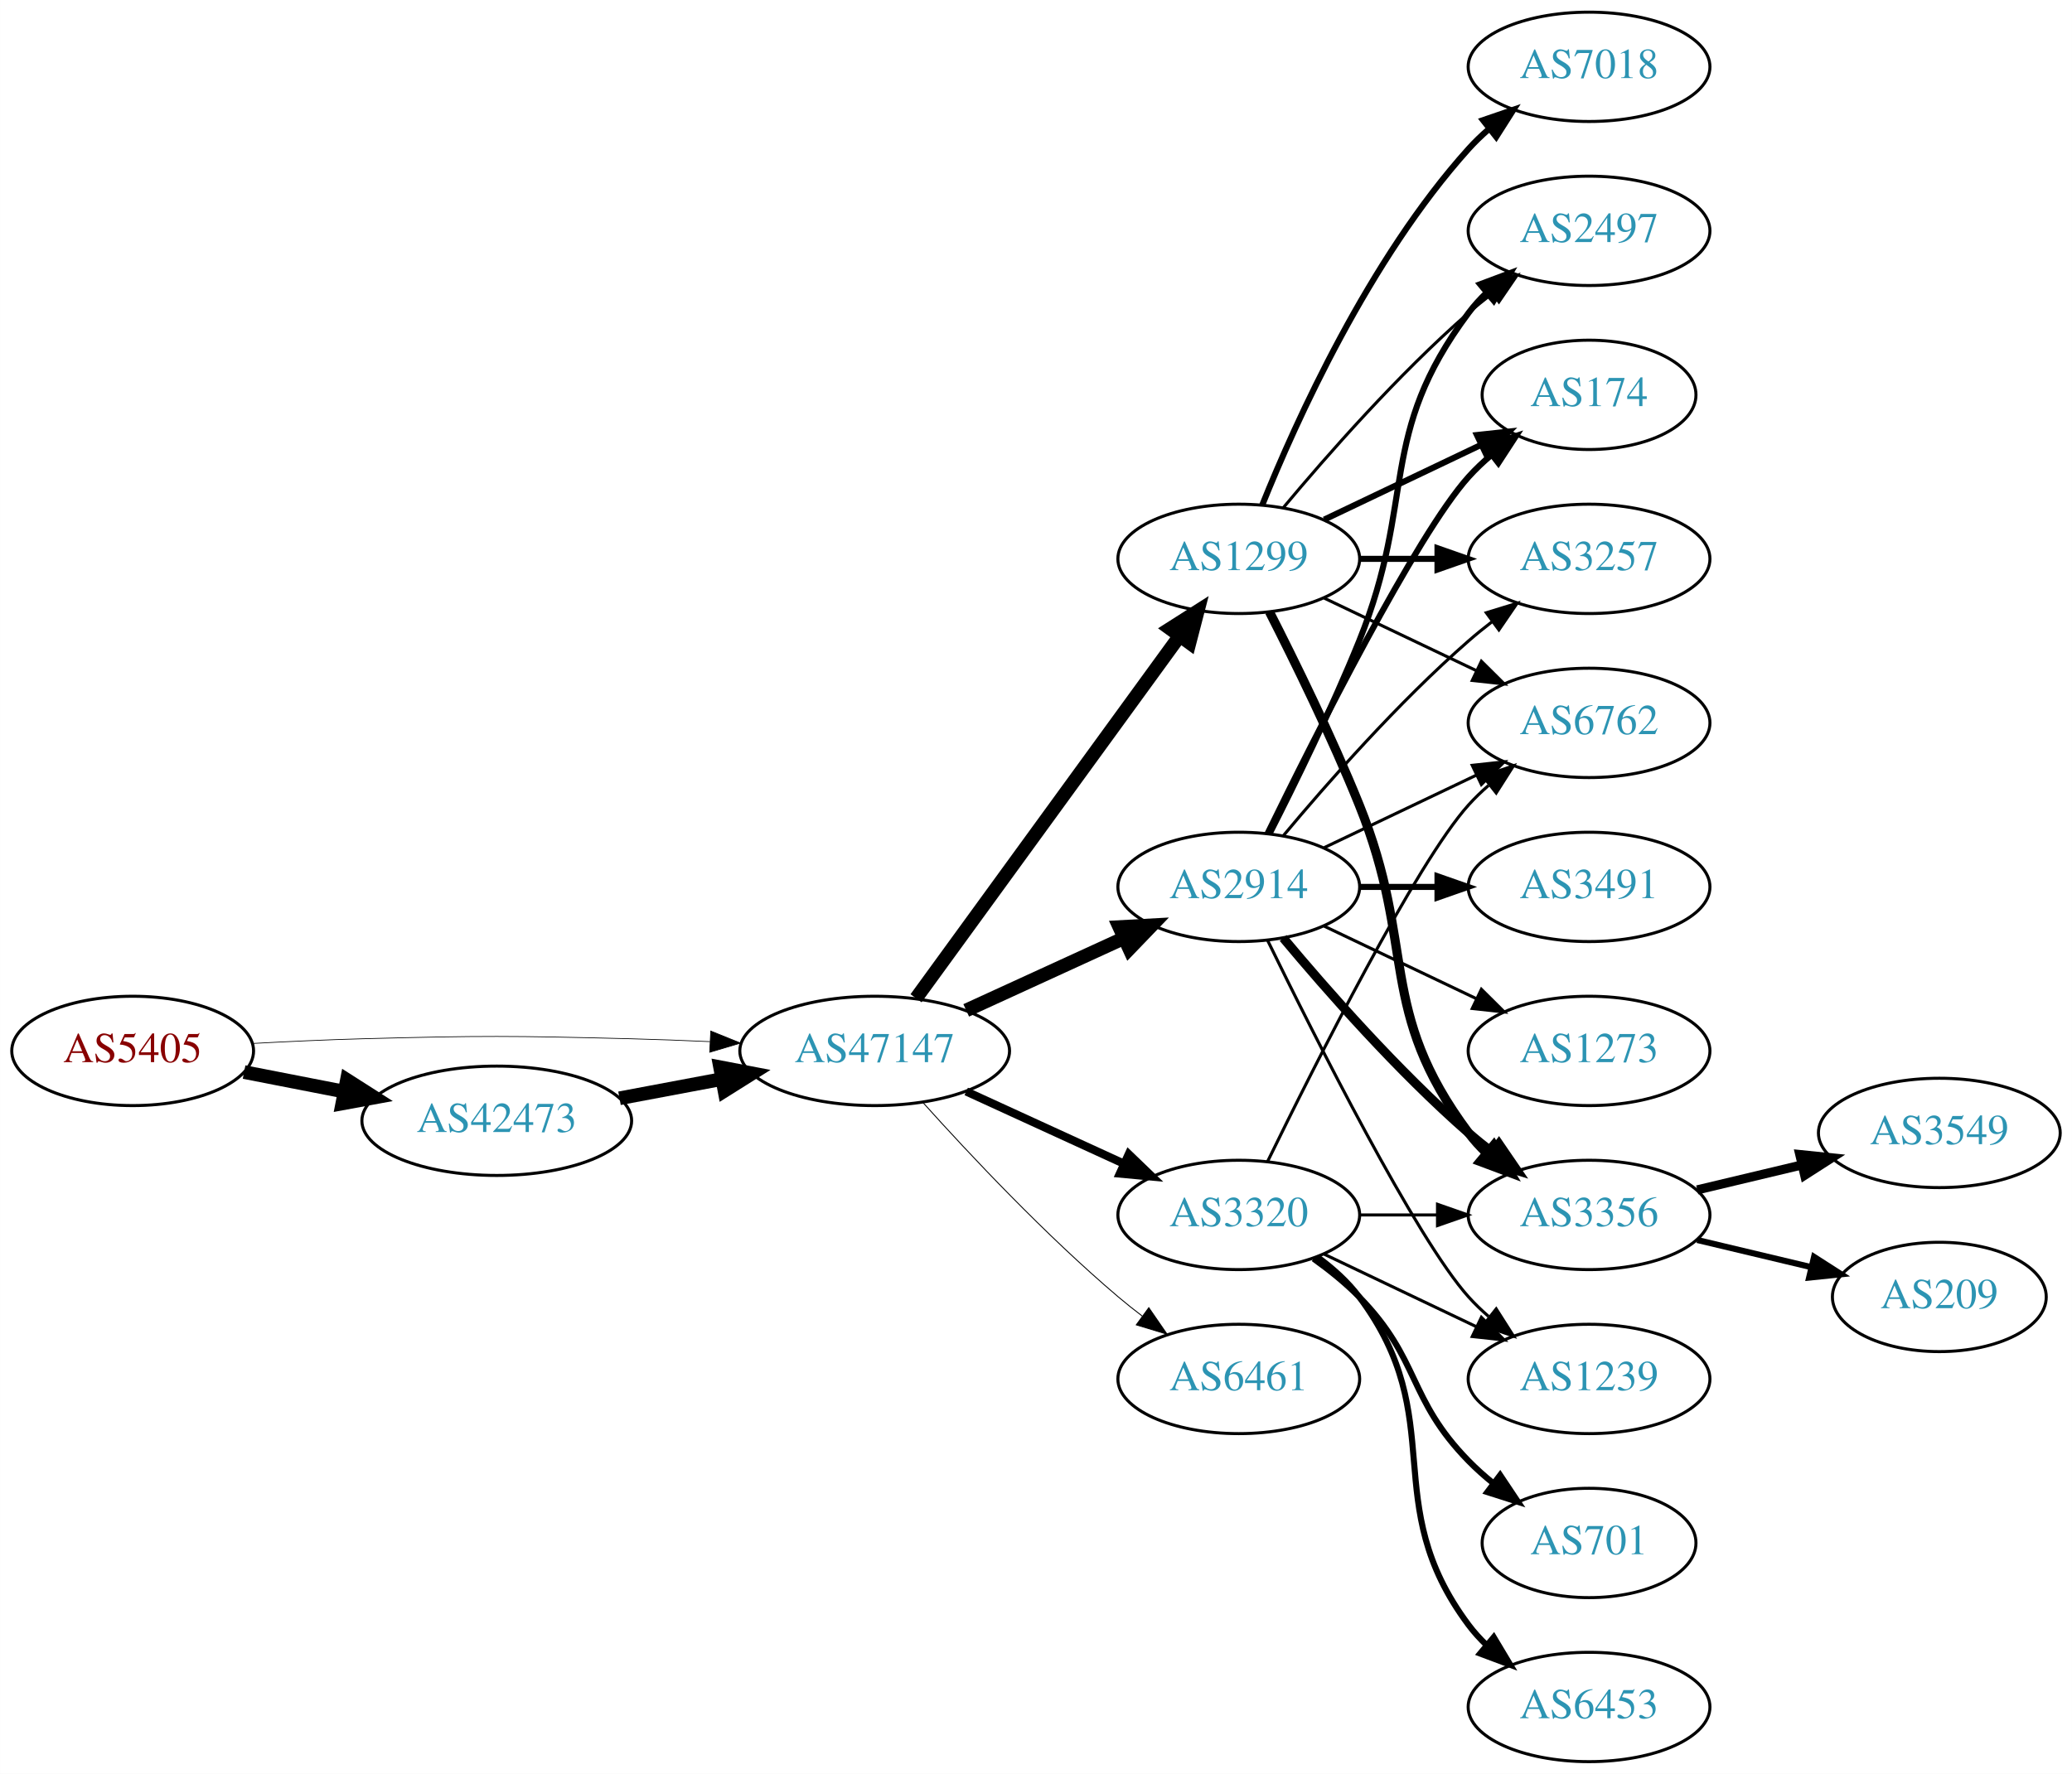
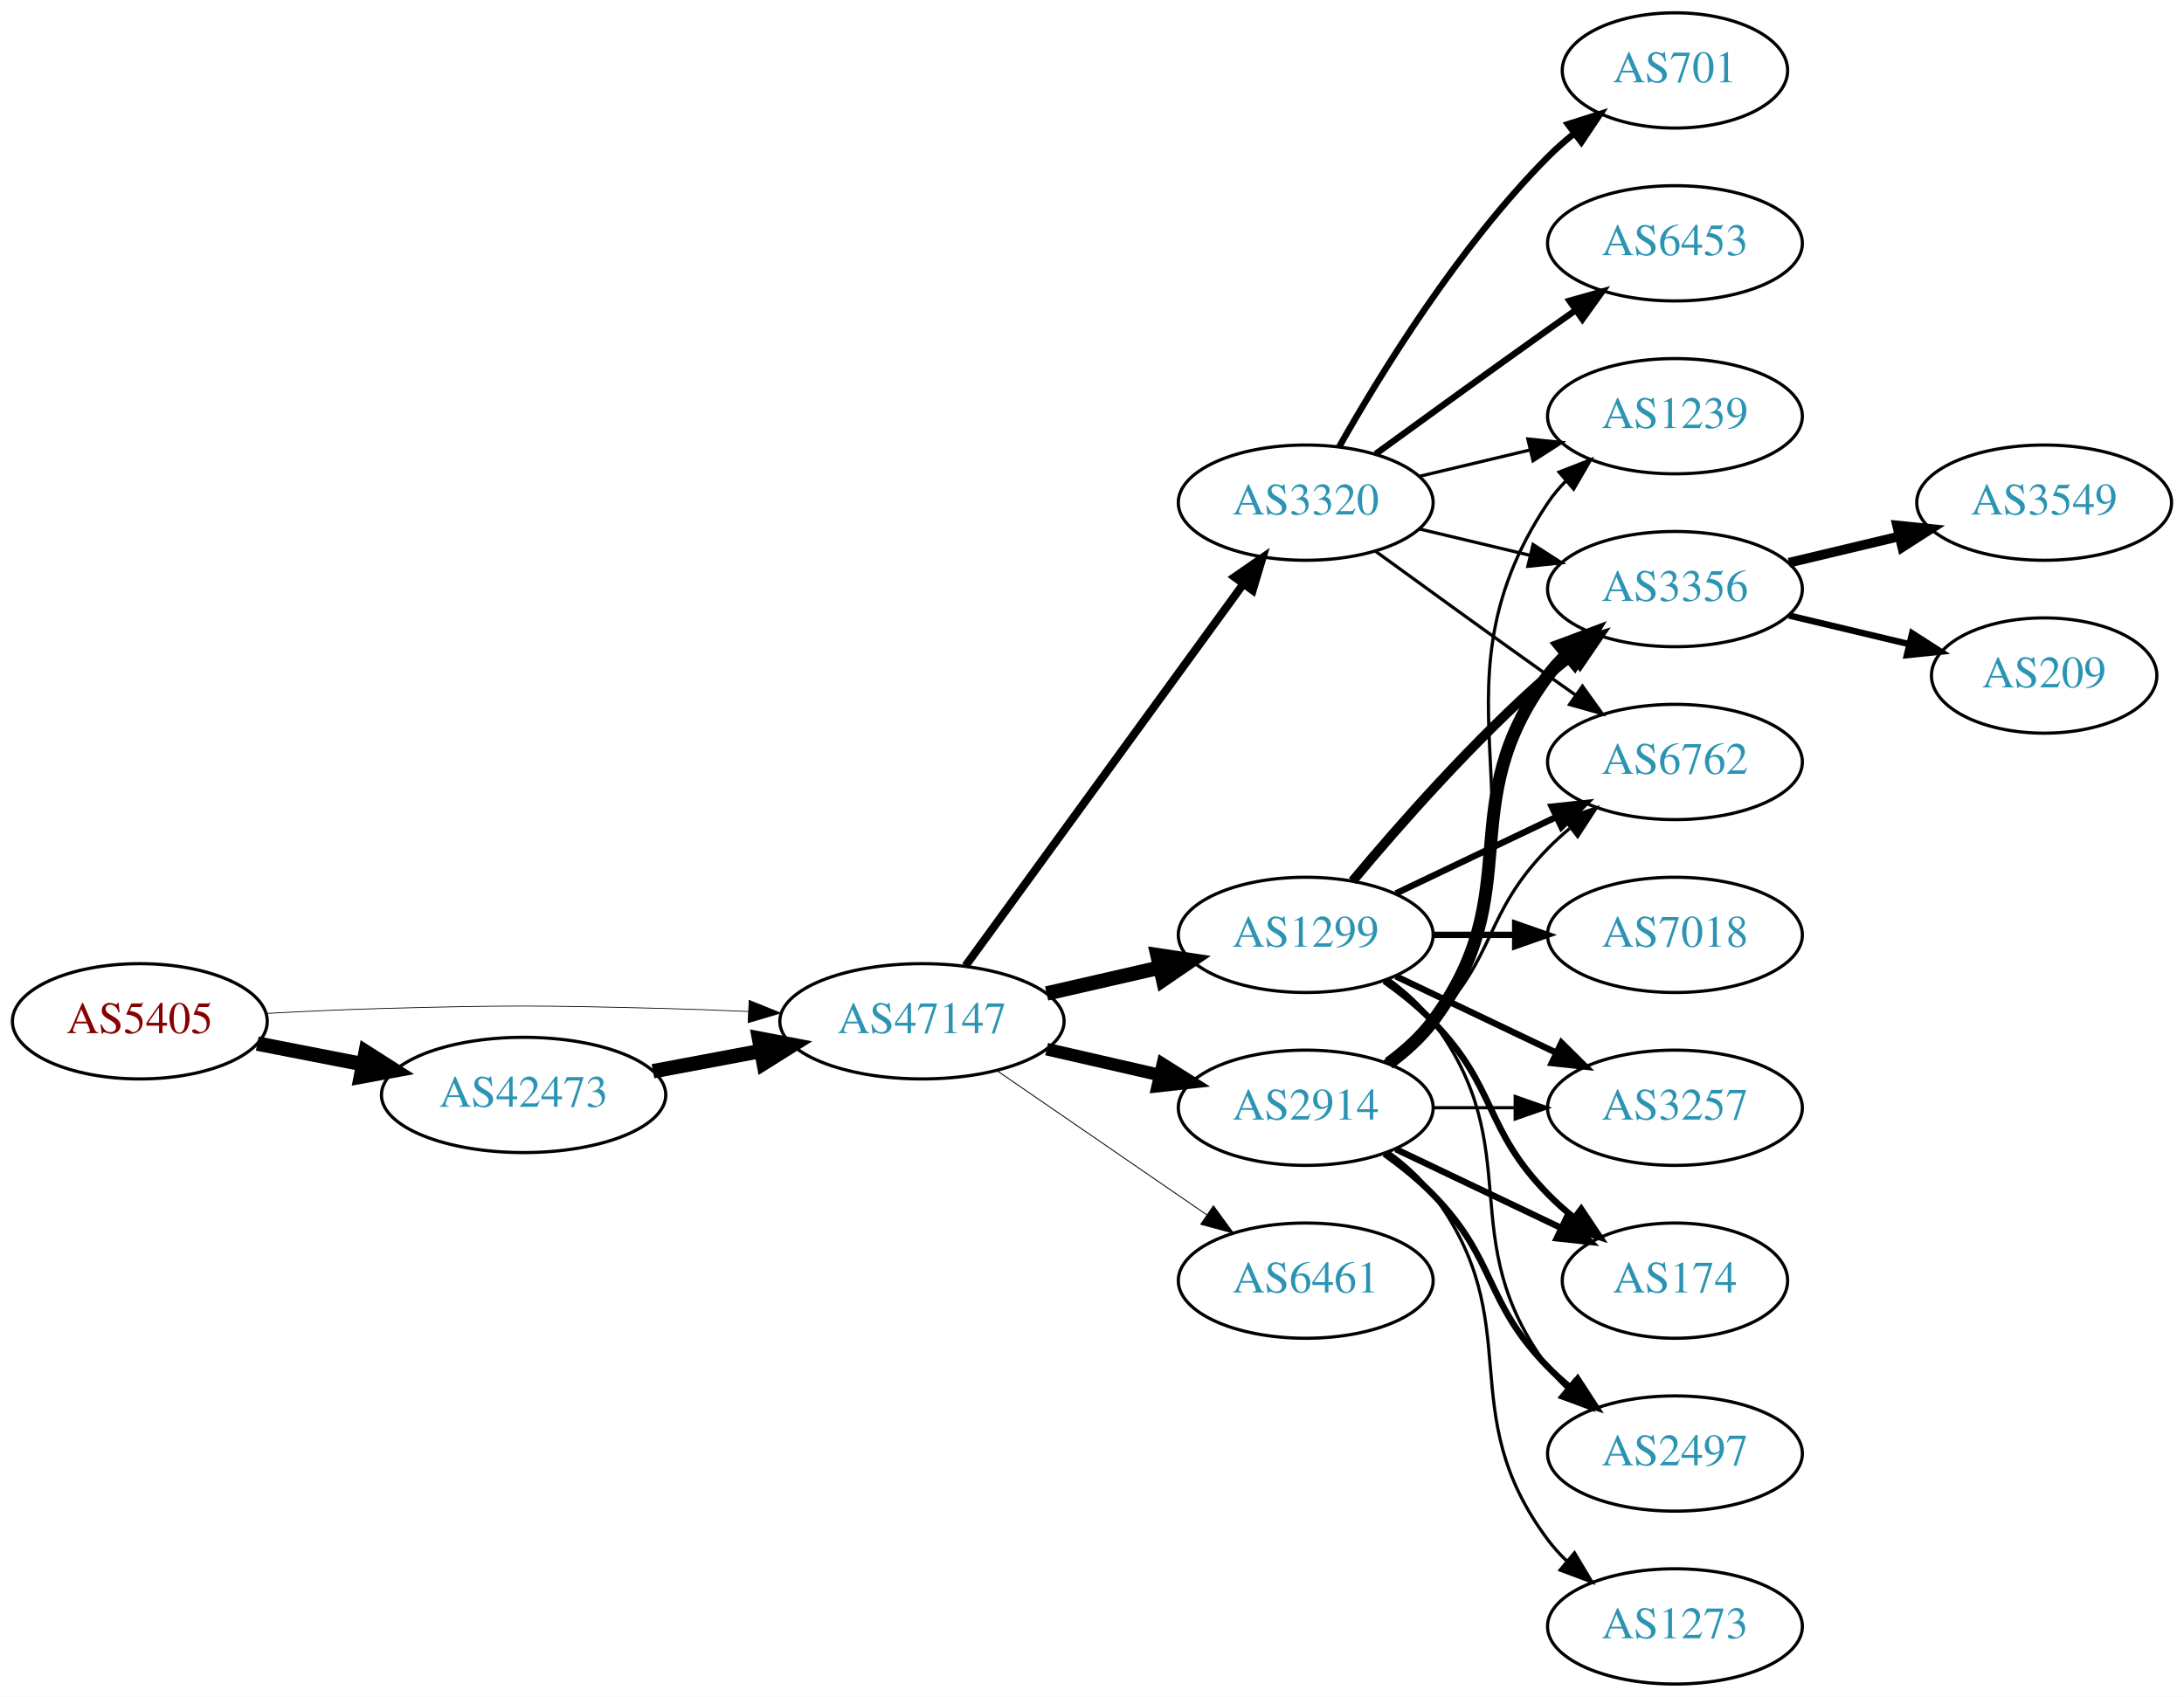
- <svg xmlns="http://www.w3.org/2000/svg" xmlns:xlink="http://www.w3.org/1999/xlink" width="682pt" height="584pt" viewBox="0.00 0.00 681.96 584.00">
-   <g id="graph0" class="graph" transform="scale(1 1) rotate(0) translate(4 580)">
-     <polygon fill="white" stroke="none" points="-4,4 -4,-580 677.956,-580 677.956,4 -4,4" />
+ <svg xmlns="http://www.w3.org/2000/svg" xmlns:xlink="http://www.w3.org/1999/xlink" width="682pt" height="530pt" viewBox="0.00 0.00 681.96 530.00">
+   <g id="graph0" class="graph" transform="scale(1 1) rotate(0) translate(4 526)">
+     <polygon fill="white" stroke="none" points="-4,4 -4,-526 677.956,-526 677.956,4 -4,4" />
    <g id="node1" class="node">
      <g id="a_node1">
        <a xlink:href="/asn/5405" xlink:title="AS5405 ~ CSO.net Internet Services GmbH [AT]">
-           <ellipse fill="#ffffff" stroke="black" cx="39.647" cy="-234" rx="39.794" ry="18" />
-           <text text-anchor="middle" x="39.647" y="-230.3" font-family="Times,serif" font-size="14.00" fill="#880000">AS5405</text>
+           <ellipse fill="#ffffff" stroke="black" cx="39.647" cy="-207" rx="39.794" ry="18" />
+           <text text-anchor="middle" x="39.647" y="-203.3" font-family="Times,serif" font-size="14.00" fill="#880000">AS5405</text>
        </a>
      </g>
    </g>
    <g id="node2" class="node">
      <g id="a_node2">
        <a xlink:href="/asn/42473" xlink:title="AS42473 ~ ANEXIA Internetdienstleistungs GmbH [AT]">
-           <ellipse fill="#ffffff" stroke="black" cx="159.489" cy="-211" rx="44.393" ry="18" />
-           <text text-anchor="middle" x="159.489" y="-207.3" font-family="Times,serif" font-size="14.00" fill="#2c94b3">AS42473</text>
+           <ellipse fill="#ffffff" stroke="black" cx="159.489" cy="-184" rx="44.393" ry="18" />
+           <text text-anchor="middle" x="159.489" y="-180.3" font-family="Times,serif" font-size="14.00" fill="#2c94b3">AS42473</text>
        </a>
      </g>
    </g>
    <g id="edge1" class="edge">
-       <path fill="none" stroke="black" stroke-width="4.5" d="M76.323,-227.037C86.696,-225.012 98.214,-222.764 109.264,-220.608" />
-       <polygon fill="black" stroke="black" stroke-width="4.5" points="110.173,-224.442 119.234,-218.662 108.665,-216.713 110.173,-224.442" />
+       <path fill="none" stroke="black" stroke-width="4.5" d="M76.323,-200.037C86.696,-198.012 98.214,-195.764 109.264,-193.608" />
+       <polygon fill="black" stroke="black" stroke-width="4.5" points="110.173,-197.442 119.234,-191.662 108.665,-189.713 110.173,-197.442" />
    </g>
    <g id="node3" class="node">
      <g id="a_node3">
        <a xlink:href="/asn/47147" xlink:title="AS47147 ~ ANEXIA Internetdienstleistungs GmbH [AT]">
-           <ellipse fill="#ffffff" stroke="black" cx="283.881" cy="-234" rx="44.393" ry="18" />
-           <text text-anchor="middle" x="283.881" y="-230.3" font-family="Times,serif" font-size="14.00" fill="#2c94b3">AS47147</text>
+           <ellipse fill="#ffffff" stroke="black" cx="283.881" cy="-207" rx="44.393" ry="18" />
+           <text text-anchor="middle" x="283.881" y="-203.3" font-family="Times,serif" font-size="14.00" fill="#2c94b3">AS47147</text>
        </a>
      </g>
    </g>
    <g id="edge2" class="edge">
-       <path fill="none" stroke="black" stroke-width="0.237" d="M78.989,-236.449C90.642,-237.087 103.487,-237.684 115.293,-238 154.564,-239.051 164.412,-238.991 203.685,-238 212.093,-237.788 220.998,-237.449 229.685,-237.056" />
-       <polygon fill="black" stroke="black" stroke-width="0.237" points="229.917,-240.549 239.739,-236.575 229.582,-233.557 229.917,-240.549" />
+       <path fill="none" stroke="black" stroke-width="0.237" d="M78.989,-209.449C90.642,-210.087 103.487,-210.684 115.293,-211 154.564,-212.051 164.412,-211.991 203.685,-211 212.093,-210.788 220.998,-210.449 229.685,-210.056" />
+       <polygon fill="black" stroke="black" stroke-width="0.237" points="229.917,-213.549 239.739,-209.575 229.582,-206.557 229.917,-213.549" />
    </g>
    <g id="edge3" class="edge">
-       <path fill="none" stroke="black" stroke-width="4.5" d="M199.888,-218.404C210.589,-220.415 222.312,-222.618 233.489,-224.718" />
-       <polygon fill="black" stroke="black" stroke-width="4.5" points="233,-228.633 243.556,-226.61 234.455,-220.893 233,-228.633" />
+       <path fill="none" stroke="black" stroke-width="4.5" d="M199.888,-191.404C210.589,-193.415 222.312,-195.618 233.489,-197.718" />
+       <polygon fill="black" stroke="black" stroke-width="4.5" points="233,-201.633 243.556,-199.61 234.455,-193.893 233,-201.633" />
    </g>
    <g id="node4" class="node">
      <g id="a_node4">
-         <a xlink:href="/asn/2914" xlink:title="AS2914 ~ NTT America, Inc. [US]">
-           <ellipse fill="#ffffff" stroke="black" cx="403.724" cy="-288" rx="39.794" ry="18" />
-           <text text-anchor="middle" x="403.724" y="-284.3" font-family="Times,serif" font-size="14.00" fill="#2c94b3">AS2914</text>
+         <a xlink:href="/asn/3320" xlink:title="AS3320 ~ DTAG [DE]">
+           <ellipse fill="#ffffff" stroke="black" cx="403.724" cy="-369" rx="39.794" ry="18" />
+           <text text-anchor="middle" x="403.724" y="-365.3" font-family="Times,serif" font-size="14.00" fill="#2c94b3">AS3320</text>
        </a>
      </g>
    </g>
    <g id="edge4" class="edge">
-       <path fill="none" stroke="black" stroke-width="4.5" d="M314.011,-247.348C329.622,-254.502 349.02,-263.391 365.692,-271.03" />
-       <polygon fill="black" stroke="black" stroke-width="4.5" points="364.412,-274.775 375.144,-275.362 367.693,-267.616 364.412,-274.775" />
+       <path fill="none" stroke="black" stroke-width="2.531" d="M297.492,-224.337C318.313,-252.96 359.975,-310.233 384.164,-343.486" />
+       <polygon fill="black" stroke="black" stroke-width="2.531" points="381.49,-345.76 390.203,-351.788 387.151,-341.642 381.49,-345.76" />
    </g>
    <g id="node5" class="node">
      <g id="a_node5">
-         <a xlink:href="/asn/3320" xlink:title="AS3320 ~ DTAG [DE]">
-           <ellipse fill="#ffffff" stroke="black" cx="403.724" cy="-180" rx="39.794" ry="18" />
-           <text text-anchor="middle" x="403.724" y="-176.3" font-family="Times,serif" font-size="14.00" fill="#2c94b3">AS3320</text>
+         <a xlink:href="/asn/1299" xlink:title="AS1299 ~ Telia Carrier [EU]">
+           <ellipse fill="#ffffff" stroke="black" cx="403.724" cy="-234" rx="39.794" ry="18" />
+           <text text-anchor="middle" x="403.724" y="-230.3" font-family="Times,serif" font-size="14.00" fill="#2c94b3">AS1299</text>
        </a>
      </g>
    </g>
    <g id="edge5" class="edge">
-       <path fill="none" stroke="black" stroke-width="2.7" d="M314.011,-220.652C329.622,-213.498 349.02,-204.609 365.692,-196.97" />
-       <polygon fill="black" stroke="black" stroke-width="2.7" points="367.511,-199.986 375.144,-192.638 364.595,-193.622 367.511,-199.986" />
+       <path fill="none" stroke="black" stroke-width="4.5" d="M322.816,-215.692C334.057,-218.267 346.469,-221.111 358.092,-223.774" />
+       <polygon fill="black" stroke="black" stroke-width="4.5" points="357.427,-227.661 368.054,-226.057 359.186,-219.985 357.427,-227.661" />
    </g>
    <g id="node6" class="node">
      <g id="a_node6">
-         <a xlink:href="/asn/1299" xlink:title="AS1299 ~ Telia Carrier [EU]">
-           <ellipse fill="#ffffff" stroke="black" cx="403.724" cy="-396" rx="39.794" ry="18" />
-           <text text-anchor="middle" x="403.724" y="-392.3" font-family="Times,serif" font-size="14.00" fill="#2c94b3">AS1299</text>
+         <a xlink:href="/asn/2914" xlink:title="AS2914 ~ NTT America, Inc. [US]">
+           <ellipse fill="#ffffff" stroke="black" cx="403.724" cy="-180" rx="39.794" ry="18" />
+           <text text-anchor="middle" x="403.724" y="-176.3" font-family="Times,serif" font-size="14.00" fill="#2c94b3">AS2914</text>
        </a>
      </g>
    </g>
    <g id="edge6" class="edge">
-       <path fill="none" stroke="black" stroke-width="4.5" d="M297.492,-251.337C318.313,-279.96 359.975,-337.233 384.164,-370.486" />
-       <polygon fill="black" stroke="black" stroke-width="4.5" points="381.136,-373.017 390.203,-378.788 387.505,-368.385 381.136,-373.017" />
+       <path fill="none" stroke="black" stroke-width="3.938" d="M322.816,-198.308C334.057,-195.733 346.469,-192.889 358.092,-190.226" />
+       <polygon fill="black" stroke="black" stroke-width="3.938" points="359.088,-193.588 368.054,-187.943 357.525,-186.765 359.088,-193.588" />
    </g>
    <g id="node7" class="node">
      <g id="a_node7">
        <a xlink:href="/asn/6461" xlink:title="AS6461 ~ Zayo Bandwidth [US]">
          <ellipse fill="#ffffff" stroke="black" cx="403.724" cy="-126" rx="39.794" ry="18" />
          <text text-anchor="middle" x="403.724" y="-122.3" font-family="Times,serif" font-size="14.00" fill="#2c94b3">AS6461</text>
        </a>
      </g>
    </g>
    <g id="edge7" class="edge">
-       <path fill="none" stroke="black" stroke-width="0.3" d="M299.814,-216.956C315.14,-199.903 340.075,-173.35 364.077,-153 366.574,-150.883 369.235,-148.768 371.946,-146.707" />
-       <polygon fill="black" stroke="black" stroke-width="0.3" points="374.112,-149.459 380.123,-140.734 369.983,-143.806 374.112,-149.459" />
+       <path fill="none" stroke="black" stroke-width="0.281" d="M307.324,-191.574C325.905,-178.802 352.466,-160.545 372.846,-146.537" />
+       <polygon fill="black" stroke="black" stroke-width="0.281" points="374.902,-149.371 381.16,-140.822 370.936,-143.602 374.902,-149.371" />
    </g>
    <g id="node8" class="node">
      <g id="a_node8">
-         <a xlink:href="/asn/2497" xlink:title="AS2497 ~ Internet Initiative Japan Inc. [JP]">
-           <ellipse fill="#ffffff" stroke="black" cx="519.017" cy="-504" rx="39.794" ry="18" />
-           <text text-anchor="middle" x="519.017" y="-500.3" font-family="Times,serif" font-size="14.00" fill="#2c94b3">AS2497</text>
+         <a xlink:href="/asn/701" xlink:title="AS701 ~ UUNET [US]">
+           <ellipse fill="#ffffff" stroke="black" cx="519.017" cy="-504" rx="35.194" ry="18" />
+           <text text-anchor="middle" x="519.017" y="-500.3" font-family="Times,serif" font-size="14.00" fill="#2c94b3">AS701</text>
        </a>
      </g>
    </g>
    <g id="edge8" class="edge">
-       <path fill="none" stroke="black" stroke-width="2" d="M413.804,-305.417C422.073,-321.634 434.335,-346.603 443.37,-369 462.3,-415.922 449.099,-436.458 479.37,-477 481.115,-479.336 483.122,-481.545 485.285,-483.617" />
-       <polygon fill="black" stroke="black" stroke-width="2" points="483.163,-486.405 493.086,-490.118 487.645,-481.027 483.163,-486.405" />
+       <path fill="none" stroke="black" stroke-width="2" d="M414.184,-386.49C426.965,-409.096 451.398,-448.886 479.37,-477 481.871,-479.513 484.631,-481.949 487.492,-484.261" />
+       <polygon fill="black" stroke="black" stroke-width="2" points="485.591,-487.21 495.689,-490.413 489.793,-481.611 485.591,-487.21" />
    </g>
    <g id="node9" class="node">
      <g id="a_node9">
-         <a xlink:href="/asn/1239" xlink:title="AS1239 ~ Sprint [US]">
-           <ellipse fill="#ffffff" stroke="black" cx="519.017" cy="-126" rx="39.794" ry="18" />
-           <text text-anchor="middle" x="519.017" y="-122.3" font-family="Times,serif" font-size="14.00" fill="#2c94b3">AS1239</text>
+         <a xlink:href="/asn/6453" xlink:title="AS6453 ~ TATA COMMUNICATIONS (AMERICA) INC [US]">
+           <ellipse fill="#ffffff" stroke="black" cx="519.017" cy="-450" rx="39.794" ry="18" />
+           <text text-anchor="middle" x="519.017" y="-446.3" font-family="Times,serif" font-size="14.00" fill="#2c94b3">AS6453</text>
        </a>
      </g>
    </g>
    <g id="edge9" class="edge">
-       <path fill="none" stroke="black" d="M413.162,-270.489C428.78,-238.491 462.167,-172.107 479.37,-153 481.373,-150.776 483.591,-148.637 485.924,-146.603" />
-       <polygon fill="black" stroke="black" points="488.454,-149.065 494.143,-140.127 484.122,-143.567 488.454,-149.065" />
+       <path fill="none" stroke="black" stroke-width="2" d="M425.572,-384.222C440.506,-395.091 461.12,-410.025 479.37,-423 482.191,-425.005 485.134,-427.085 488.082,-429.159" />
+       <polygon fill="black" stroke="black" stroke-width="2" points="486.109,-432.05 496.306,-434.926 490.128,-426.319 486.109,-432.05" />
    </g>
    <g id="node10" class="node">
      <g id="a_node10">
-         <a xlink:href="/asn/174" xlink:title="AS174 ~ Cogent Communications [US]">
-           <ellipse fill="#ffffff" stroke="black" cx="519.017" cy="-450" rx="35.194" ry="18" />
-           <text text-anchor="middle" x="519.017" y="-446.3" font-family="Times,serif" font-size="14.00" fill="#2c94b3">AS174</text>
+         <a xlink:href="/asn/1239" xlink:title="AS1239 ~ Sprint [US]">
+           <ellipse fill="#ffffff" stroke="black" cx="519.017" cy="-396" rx="39.794" ry="18" />
+           <text text-anchor="middle" x="519.017" y="-392.3" font-family="Times,serif" font-size="14.00" fill="#2c94b3">AS1239</text>
        </a>
      </g>
    </g>
    <g id="edge10" class="edge">
-       <path fill="none" stroke="black" stroke-width="2" d="M413.162,-305.511C428.78,-337.509 462.167,-403.893 479.37,-423 481.686,-425.572 484.291,-428.03 487.026,-430.343" />
-       <polygon fill="black" stroke="black" stroke-width="2" points="484.892,-433.117 494.949,-436.448 489.164,-427.572 484.892,-433.117" />
+       <path fill="none" stroke="black" d="M439.331,-377.248C450.202,-379.838 462.357,-382.735 473.799,-385.462" />
+       <polygon fill="black" stroke="black" points="473.082,-388.889 483.621,-387.803 474.705,-382.08 473.082,-388.889" />
    </g>
    <g id="node11" class="node">
      <g id="a_node11">
        <a xlink:href="/asn/3356" xlink:title="AS3356 ~ Level 3 Parent, LLC [US]">
-           <ellipse fill="#ffffff" stroke="black" cx="519.017" cy="-180" rx="39.794" ry="18" />
-           <text text-anchor="middle" x="519.017" y="-176.3" font-family="Times,serif" font-size="14.00" fill="#2c94b3">AS3356</text>
+           <ellipse fill="#ffffff" stroke="black" cx="519.017" cy="-342" rx="39.794" ry="18" />
+           <text text-anchor="middle" x="519.017" y="-338.3" font-family="Times,serif" font-size="14.00" fill="#2c94b3">AS3356</text>
        </a>
      </g>
    </g>
    <g id="edge11" class="edge">
-       <path fill="none" stroke="black" stroke-width="3" d="M418.354,-271.183C432.636,-254.071 456.183,-227.255 479.37,-207 481.836,-204.846 484.475,-202.706 487.172,-200.628" />
-       <polygon fill="black" stroke="black" stroke-width="3" points="489.345,-203.375 495.326,-194.63 485.197,-197.736 489.345,-203.375" />
+       <path fill="none" stroke="black" d="M439.331,-360.752C450.202,-358.162 462.357,-355.265 473.799,-352.538" />
+       <polygon fill="black" stroke="black" points="474.705,-355.92 483.621,-350.197 473.082,-349.111 474.705,-355.92" />
    </g>
    <g id="node12" class="node">
      <g id="a_node12">
-         <a xlink:href="/asn/3491" xlink:title="AS3491 ~ PCCW Global, Inc. [US]">
+         <a xlink:href="/asn/6762" xlink:title="AS6762 ~ TELECOM ITALIA SPARKLE S.p.A. [IT]">
          <ellipse fill="#ffffff" stroke="black" cx="519.017" cy="-288" rx="39.794" ry="18" />
-           <text text-anchor="middle" x="519.017" y="-284.3" font-family="Times,serif" font-size="14.00" fill="#2c94b3">AS3491</text>
+           <text text-anchor="middle" x="519.017" y="-284.3" font-family="Times,serif" font-size="14.00" fill="#2c94b3">AS6762</text>
        </a>
      </g>
    </g>
    <g id="edge12" class="edge">
-       <path fill="none" stroke="black" stroke-width="2" d="M443.396,-288C451.599,-288 460.363,-288 468.895,-288" />
-       <polygon fill="black" stroke="black" stroke-width="2" points="469.134,-291.5 479.134,-288 469.134,-284.5 469.134,-291.5" />
+       <path fill="none" stroke="black" d="M425.572,-353.778C440.506,-342.909 461.12,-327.975 479.37,-315 482.191,-312.995 485.134,-310.915 488.082,-308.841" />
+       <polygon fill="black" stroke="black" points="490.128,-311.681 496.306,-303.074 486.109,-305.95 490.128,-311.681" />
+     </g>
+     <g id="edge17" class="edge">
+       <path fill="none" stroke="black" stroke-width="3" d="M418.354,-250.817C432.636,-267.929 456.183,-294.745 479.37,-315 481.836,-317.154 484.475,-319.294 487.172,-321.372" />
+       <polygon fill="black" stroke="black" stroke-width="3" points="485.197,-324.264 495.326,-327.37 489.345,-318.625 485.197,-324.264" />
+     </g>
+     <g id="edge15" class="edge">
+       <path fill="none" stroke="black" stroke-width="2" d="M431.86,-246.934C446.854,-254.081 465.675,-263.052 481.898,-270.785" />
+       <polygon fill="black" stroke="black" stroke-width="2" points="480.569,-274.028 491.102,-275.171 483.581,-267.709 480.569,-274.028" />
    </g>
    <g id="node13" class="node">
      <g id="a_node13">
-         <a xlink:href="/asn/6762" xlink:title="AS6762 ~ TELECOM ITALIA SPARKLE S.p.A. [IT]">
-           <ellipse fill="#ffffff" stroke="black" cx="519.017" cy="-342" rx="39.794" ry="18" />
-           <text text-anchor="middle" x="519.017" y="-338.3" font-family="Times,serif" font-size="14.00" fill="#2c94b3">AS6762</text>
+         <a xlink:href="/asn/7018" xlink:title="AS7018 ~ AT&amp;T Services, Inc. [US]">
+           <ellipse fill="#ffffff" stroke="black" cx="519.017" cy="-234" rx="39.794" ry="18" />
+           <text text-anchor="middle" x="519.017" y="-230.3" font-family="Times,serif" font-size="14.00" fill="#2c94b3">AS7018</text>
        </a>
      </g>
    </g>
    <g id="edge13" class="edge">
-       <path fill="none" stroke="black" d="M431.86,-300.934C446.854,-308.081 465.675,-317.052 481.898,-324.785" />
-       <polygon fill="black" stroke="black" points="480.569,-328.028 491.102,-329.171 483.581,-321.709 480.569,-328.028" />
+       <path fill="none" stroke="black" stroke-width="2" d="M443.396,-234C451.599,-234 460.363,-234 468.895,-234" />
+       <polygon fill="black" stroke="black" stroke-width="2" points="469.134,-237.5 479.134,-234 469.134,-230.5 469.134,-237.5" />
    </g>
    <g id="node14" class="node">
      <g id="a_node14">
-         <a xlink:href="/asn/1273" xlink:title="AS1273 ~ Vodafone Group PLC [EU]">
-           <ellipse fill="#ffffff" stroke="black" cx="519.017" cy="-234" rx="39.794" ry="18" />
-           <text text-anchor="middle" x="519.017" y="-230.3" font-family="Times,serif" font-size="14.00" fill="#2c94b3">AS1273</text>
+         <a xlink:href="/asn/3257" xlink:title="AS3257 ~ GTT [DE]">
+           <ellipse fill="#ffffff" stroke="black" cx="519.017" cy="-180" rx="39.794" ry="18" />
+           <text text-anchor="middle" x="519.017" y="-176.3" font-family="Times,serif" font-size="14.00" fill="#2c94b3">AS3257</text>
        </a>
      </g>
    </g>
    <g id="edge14" class="edge">
-       <path fill="none" stroke="black" d="M431.86,-275.066C446.854,-267.919 465.675,-258.948 481.898,-251.215" />
-       <polygon fill="black" stroke="black" points="483.581,-254.291 491.102,-246.829 480.569,-247.972 483.581,-254.291" />
+       <path fill="none" stroke="black" stroke-width="2" d="M431.86,-221.066C446.854,-213.919 465.675,-204.948 481.898,-197.215" />
+       <polygon fill="black" stroke="black" stroke-width="2" points="483.581,-200.291 491.102,-192.829 480.569,-193.972 483.581,-200.291" />
    </g>
    <g id="node15" class="node">
      <g id="a_node15">
-         <a xlink:href="/asn/3257" xlink:title="AS3257 ~ GTT [DE]">
-           <ellipse fill="#ffffff" stroke="black" cx="519.017" cy="-396" rx="39.794" ry="18" />
-           <text text-anchor="middle" x="519.017" y="-392.3" font-family="Times,serif" font-size="14.00" fill="#2c94b3">AS3257</text>
-         </a>
-       </g>
-     </g>
-     <g id="edge15" class="edge">
-       <path fill="none" stroke="black" d="M418.354,-304.817C432.636,-321.929 456.183,-348.745 479.37,-369 481.836,-371.154 484.475,-373.294 487.172,-375.372" />
-       <polygon fill="black" stroke="black" points="485.197,-378.264 495.326,-381.37 489.345,-372.625 485.197,-378.264" />
-     </g>
-     <g id="edge24" class="edge">
-       <path fill="none" stroke="black" d="M431.86,-167.066C446.854,-159.919 465.675,-150.948 481.898,-143.215" />
-       <polygon fill="black" stroke="black" points="483.581,-146.291 491.102,-138.829 480.569,-139.972 483.581,-146.291" />
-     </g>
-     <g id="edge27" class="edge">
+         <a xlink:href="/asn/174" xlink:title="AS174 ~ Cogent Communications [US]">
+           <ellipse fill="#ffffff" stroke="black" cx="519.017" cy="-126" rx="35.194" ry="18" />
+           <text text-anchor="middle" x="519.017" y="-122.3" font-family="Times,serif" font-size="14.00" fill="#2c94b3">AS174</text>
+         </a>
+       </g>
+     </g>
+     <g id="edge16" class="edge">
+       <path fill="none" stroke="black" stroke-width="2" d="M428.318,-219.611C433.574,-215.852 438.906,-211.563 443.37,-207 463.543,-186.383 459.198,-173.617 479.37,-153 481.849,-150.466 484.596,-148.017 487.448,-145.696" />
+       <polygon fill="black" stroke="black" stroke-width="2" points="489.751,-148.343 495.634,-139.532 485.54,-142.752 489.751,-148.343" />
+     </g>
+     <g id="node16" class="node">
+       <g id="a_node16">
+         <a xlink:href="/asn/2497" xlink:title="AS2497 ~ Internet Initiative Japan Inc. [JP]">
+           <ellipse fill="#ffffff" stroke="black" cx="519.017" cy="-72" rx="39.794" ry="18" />
+           <text text-anchor="middle" x="519.017" y="-68.3" font-family="Times,serif" font-size="14.00" fill="#2c94b3">AS2497</text>
+         </a>
+       </g>
+     </g>
+     <g id="edge18" class="edge">
+       <path fill="none" stroke="black" d="M429.655,-220.118C434.731,-216.389 439.649,-211.984 443.37,-207 473.642,-166.458 449.099,-139.542 479.37,-99 481.115,-96.664 483.122,-94.455 485.285,-92.383" />
+       <polygon fill="black" stroke="black" points="487.645,-94.973 493.086,-85.882 483.163,-89.595 487.645,-94.973" />
+     </g>
+     <g id="edge20" class="edge">
+       <path fill="none" stroke="black" d="M430.043,-193.607C435.099,-197.351 439.91,-201.831 443.37,-207 484.395,-268.294 438.346,-307.706 479.37,-369 480.992,-371.423 482.911,-373.695 485.013,-375.81" />
+       <polygon fill="black" stroke="black" points="482.826,-378.546 492.698,-382.393 487.38,-373.229 482.826,-378.546" />
+     </g>
+     <g id="edge21" class="edge">
+       <path fill="none" stroke="black" stroke-width="4" d="M429.655,-193.882C434.731,-197.611 439.649,-202.016 443.37,-207 473.642,-247.542 449.099,-274.458 479.37,-315 481.115,-317.336 483.122,-319.545 485.285,-321.617" />
+       <polygon fill="black" stroke="black" stroke-width="4" points="483.163,-324.405 493.086,-328.118 487.645,-319.027 483.163,-324.405" />
+     </g>
+     <g id="edge19" class="edge">
+       <path fill="none" stroke="black" d="M428.318,-194.389C433.574,-198.148 438.906,-202.437 443.37,-207 463.543,-227.617 459.198,-240.383 479.37,-261 481.463,-263.139 483.746,-265.218 486.123,-267.21" />
+       <polygon fill="black" stroke="black" points="484.367,-270.275 494.423,-273.611 488.641,-264.732 484.367,-270.275" />
+     </g>
+     <g id="edge25" class="edge">
      <path fill="none" stroke="black" d="M443.396,-180C451.599,-180 460.363,-180 468.895,-180" />
      <polygon fill="black" stroke="black" points="469.134,-183.5 479.134,-180 469.134,-176.5 469.134,-183.5" />
    </g>
-     <g id="edge28" class="edge">
-       <path fill="none" stroke="black" d="M413.162,-197.511C428.78,-229.509 462.167,-295.893 479.37,-315 481.373,-317.224 483.591,-319.363 485.924,-321.397" />
-       <polygon fill="black" stroke="black" points="484.122,-324.433 494.143,-327.873 488.454,-318.935 484.122,-324.433" />
+     <g id="edge23" class="edge">
+       <path fill="none" stroke="black" stroke-width="2" d="M431.86,-167.066C447.292,-159.71 466.778,-150.423 483.313,-142.541" />
+       <polygon fill="black" stroke="black" stroke-width="2" points="485.133,-145.551 492.654,-138.089 482.121,-139.232 485.133,-145.551" />
+     </g>
+     <g id="edge22" class="edge">
+       <path fill="none" stroke="black" stroke-width="2" d="M428.318,-165.611C433.574,-161.852 438.906,-157.563 443.37,-153 463.543,-132.383 459.198,-119.617 479.37,-99 481.463,-96.861 483.746,-94.782 486.123,-92.79" />
+       <polygon fill="black" stroke="black" stroke-width="2" points="488.641,-95.268 494.423,-86.389 484.367,-89.725 488.641,-95.268" />
+     </g>
+     <g id="node17" class="node">
+       <g id="a_node17">
+         <a xlink:href="/asn/1273" xlink:title="AS1273 ~ Vodafone Group PLC [EU]">
+           <ellipse fill="#ffffff" stroke="black" cx="519.017" cy="-18" rx="39.794" ry="18" />
+           <text text-anchor="middle" x="519.017" y="-14.3" font-family="Times,serif" font-size="14.00" fill="#2c94b3">AS1273</text>
+         </a>
+       </g>
+     </g>
+     <g id="edge24" class="edge">
+       <path fill="none" stroke="black" d="M429.655,-166.118C434.731,-162.389 439.649,-157.984 443.37,-153 473.642,-112.458 449.099,-85.542 479.37,-45 481.115,-42.664 483.122,-40.455 485.285,-38.383" />
+       <polygon fill="black" stroke="black" points="487.645,-40.973 493.086,-31.882 483.163,-35.595 487.645,-40.973" />
+     </g>
+     <g id="node18" class="node">
+       <g id="a_node18">
+         <a xlink:href="/asn/3549" xlink:title="AS3549 ~ Level 3 Parent, LLC [US]">
+           <ellipse fill="#ffffff" stroke="black" cx="634.31" cy="-369" rx="39.794" ry="18" />
+           <text text-anchor="middle" x="634.31" y="-365.3" font-family="Times,serif" font-size="14.00" fill="#2c94b3">AS3549</text>
+         </a>
+       </g>
+     </g>
+     <g id="edge26" class="edge">
+       <path fill="none" stroke="black" stroke-width="3" d="M554.624,-350.248C565.495,-352.838 577.65,-355.735 589.092,-358.462" />
+       <polygon fill="black" stroke="black" stroke-width="3" points="588.375,-361.889 598.914,-360.803 589.998,-355.08 588.375,-361.889" />
    </g>
    <g id="node19" class="node">
      <g id="a_node19">
-         <a xlink:href="/asn/6453" xlink:title="AS6453 ~ TATA COMMUNICATIONS (AMERICA) INC [US]">
-           <ellipse fill="#ffffff" stroke="black" cx="519.017" cy="-18" rx="39.794" ry="18" />
-           <text text-anchor="middle" x="519.017" y="-14.3" font-family="Times,serif" font-size="14.00" fill="#2c94b3">AS6453</text>
-         </a>
-       </g>
-     </g>
-     <g id="edge25" class="edge">
-       <path fill="none" stroke="black" stroke-width="2" d="M429.655,-166.118C434.731,-162.389 439.649,-157.984 443.37,-153 473.642,-112.458 449.099,-85.542 479.37,-45 481.115,-42.664 483.122,-40.455 485.285,-38.383" />
-       <polygon fill="black" stroke="black" stroke-width="2" points="487.645,-40.973 493.086,-31.882 483.163,-35.595 487.645,-40.973" />
-     </g>
-     <g id="node20" class="node">
-       <g id="a_node20">
-         <a xlink:href="/asn/701" xlink:title="AS701 ~ UUNET [US]">
-           <ellipse fill="#ffffff" stroke="black" cx="519.017" cy="-72" rx="35.194" ry="18" />
-           <text text-anchor="middle" x="519.017" y="-68.3" font-family="Times,serif" font-size="14.00" fill="#2c94b3">AS701</text>
-         </a>
-       </g>
-     </g>
-     <g id="edge26" class="edge">
-       <path fill="none" stroke="black" stroke-width="2" d="M428.318,-165.611C433.574,-161.852 438.906,-157.563 443.37,-153 463.543,-132.383 459.198,-119.617 479.37,-99 481.849,-96.466 484.596,-94.017 487.448,-91.696" />
-       <polygon fill="black" stroke="black" stroke-width="2" points="489.751,-94.343 495.634,-85.532 485.54,-88.752 489.751,-94.343" />
-     </g>
-     <g id="edge21" class="edge">
-       <path fill="none" stroke="black" d="M418.354,-412.817C432.636,-429.929 456.183,-456.745 479.37,-477 481.836,-479.154 484.475,-481.294 487.172,-483.372" />
-       <polygon fill="black" stroke="black" points="485.197,-486.264 495.326,-489.37 489.345,-480.625 485.197,-486.264" />
-     </g>
-     <g id="edge19" class="edge">
-       <path fill="none" stroke="black" stroke-width="2" d="M431.86,-408.934C447.292,-416.29 466.778,-425.577 483.313,-433.459" />
-       <polygon fill="black" stroke="black" stroke-width="2" points="482.121,-436.768 492.654,-437.911 485.133,-430.449 482.121,-436.768" />
-     </g>
-     <g id="edge16" class="edge">
-       <path fill="none" stroke="black" stroke-width="3" d="M413.804,-378.583C422.073,-362.366 434.335,-337.397 443.37,-315 462.3,-268.078 449.099,-247.542 479.37,-207 481.115,-204.664 483.122,-202.455 485.285,-200.383" />
-       <polygon fill="black" stroke="black" stroke-width="3" points="487.645,-202.973 493.086,-193.882 483.163,-197.595 487.645,-202.973" />
-     </g>
-     <g id="edge17" class="edge">
-       <path fill="none" stroke="black" d="M431.86,-383.066C446.854,-375.919 465.675,-366.948 481.898,-359.215" />
-       <polygon fill="black" stroke="black" points="483.581,-362.291 491.102,-354.829 480.569,-355.972 483.581,-362.291" />
-     </g>
-     <g id="edge18" class="edge">
-       <path fill="none" stroke="black" stroke-width="2" d="M443.396,-396C451.599,-396 460.363,-396 468.895,-396" />
-       <polygon fill="black" stroke="black" stroke-width="2" points="469.134,-399.5 479.134,-396 469.134,-392.5 469.134,-399.5" />
-     </g>
-     <g id="node16" class="node">
-       <g id="a_node16">
-         <a xlink:href="/asn/7018" xlink:title="AS7018 ~ AT&amp;T Services, Inc. [US]">
-           <ellipse fill="#ffffff" stroke="black" cx="519.017" cy="-558" rx="39.794" ry="18" />
-           <text text-anchor="middle" x="519.017" y="-554.3" font-family="Times,serif" font-size="14.00" fill="#2c94b3">AS7018</text>
-         </a>
-       </g>
-     </g>
-     <g id="edge20" class="edge">
-       <path fill="none" stroke="black" stroke-width="2" d="M411.472,-413.787C422.523,-441.243 446.576,-494.578 479.37,-531 481.373,-533.224 483.591,-535.363 485.924,-537.397" />
-       <polygon fill="black" stroke="black" stroke-width="2" points="484.122,-540.433 494.143,-543.873 488.454,-534.935 484.122,-540.433" />
-     </g>
-     <g id="node17" class="node">
-       <g id="a_node17">
-         <a xlink:href="/asn/3549" xlink:title="AS3549 ~ Level 3 Parent, LLC [US]">
-           <ellipse fill="#ffffff" stroke="black" cx="634.31" cy="-207" rx="39.794" ry="18" />
-           <text text-anchor="middle" x="634.31" y="-203.3" font-family="Times,serif" font-size="14.00" fill="#2c94b3">AS3549</text>
-         </a>
-       </g>
-     </g>
-     <g id="edge22" class="edge">
-       <path fill="none" stroke="black" stroke-width="3" d="M554.624,-188.248C565.495,-190.838 577.65,-193.735 589.092,-196.462" />
-       <polygon fill="black" stroke="black" stroke-width="3" points="588.375,-199.889 598.914,-198.803 589.998,-193.08 588.375,-199.889" />
-     </g>
-     <g id="node18" class="node">
-       <g id="a_node18">
        <a xlink:href="/asn/209" xlink:title="AS209 ~ CenturyLink Communications, LLC [US]">
-           <ellipse fill="#ffffff" stroke="black" cx="634.31" cy="-153" rx="35.194" ry="18" />
-           <text text-anchor="middle" x="634.31" y="-149.3" font-family="Times,serif" font-size="14.00" fill="#2c94b3">AS209</text>
-         </a>
-       </g>
-     </g>
-     <g id="edge23" class="edge">
-       <path fill="none" stroke="black" stroke-width="2" d="M554.624,-171.752C566.418,-168.942 579.723,-165.771 591.991,-162.847" />
-       <polygon fill="black" stroke="black" stroke-width="2" points="593.08,-166.186 601.996,-160.463 591.457,-159.376 593.08,-166.186" />
+           <ellipse fill="#ffffff" stroke="black" cx="634.31" cy="-315" rx="35.194" ry="18" />
+           <text text-anchor="middle" x="634.31" y="-311.3" font-family="Times,serif" font-size="14.00" fill="#2c94b3">AS209</text>
+         </a>
+       </g>
+     </g>
+     <g id="edge27" class="edge">
+       <path fill="none" stroke="black" stroke-width="2" d="M554.624,-333.752C566.418,-330.942 579.723,-327.771 591.991,-324.847" />
+       <polygon fill="black" stroke="black" stroke-width="2" points="593.08,-328.186 601.996,-322.463 591.457,-321.376 593.08,-328.186" />
    </g>
  </g>
</svg>
